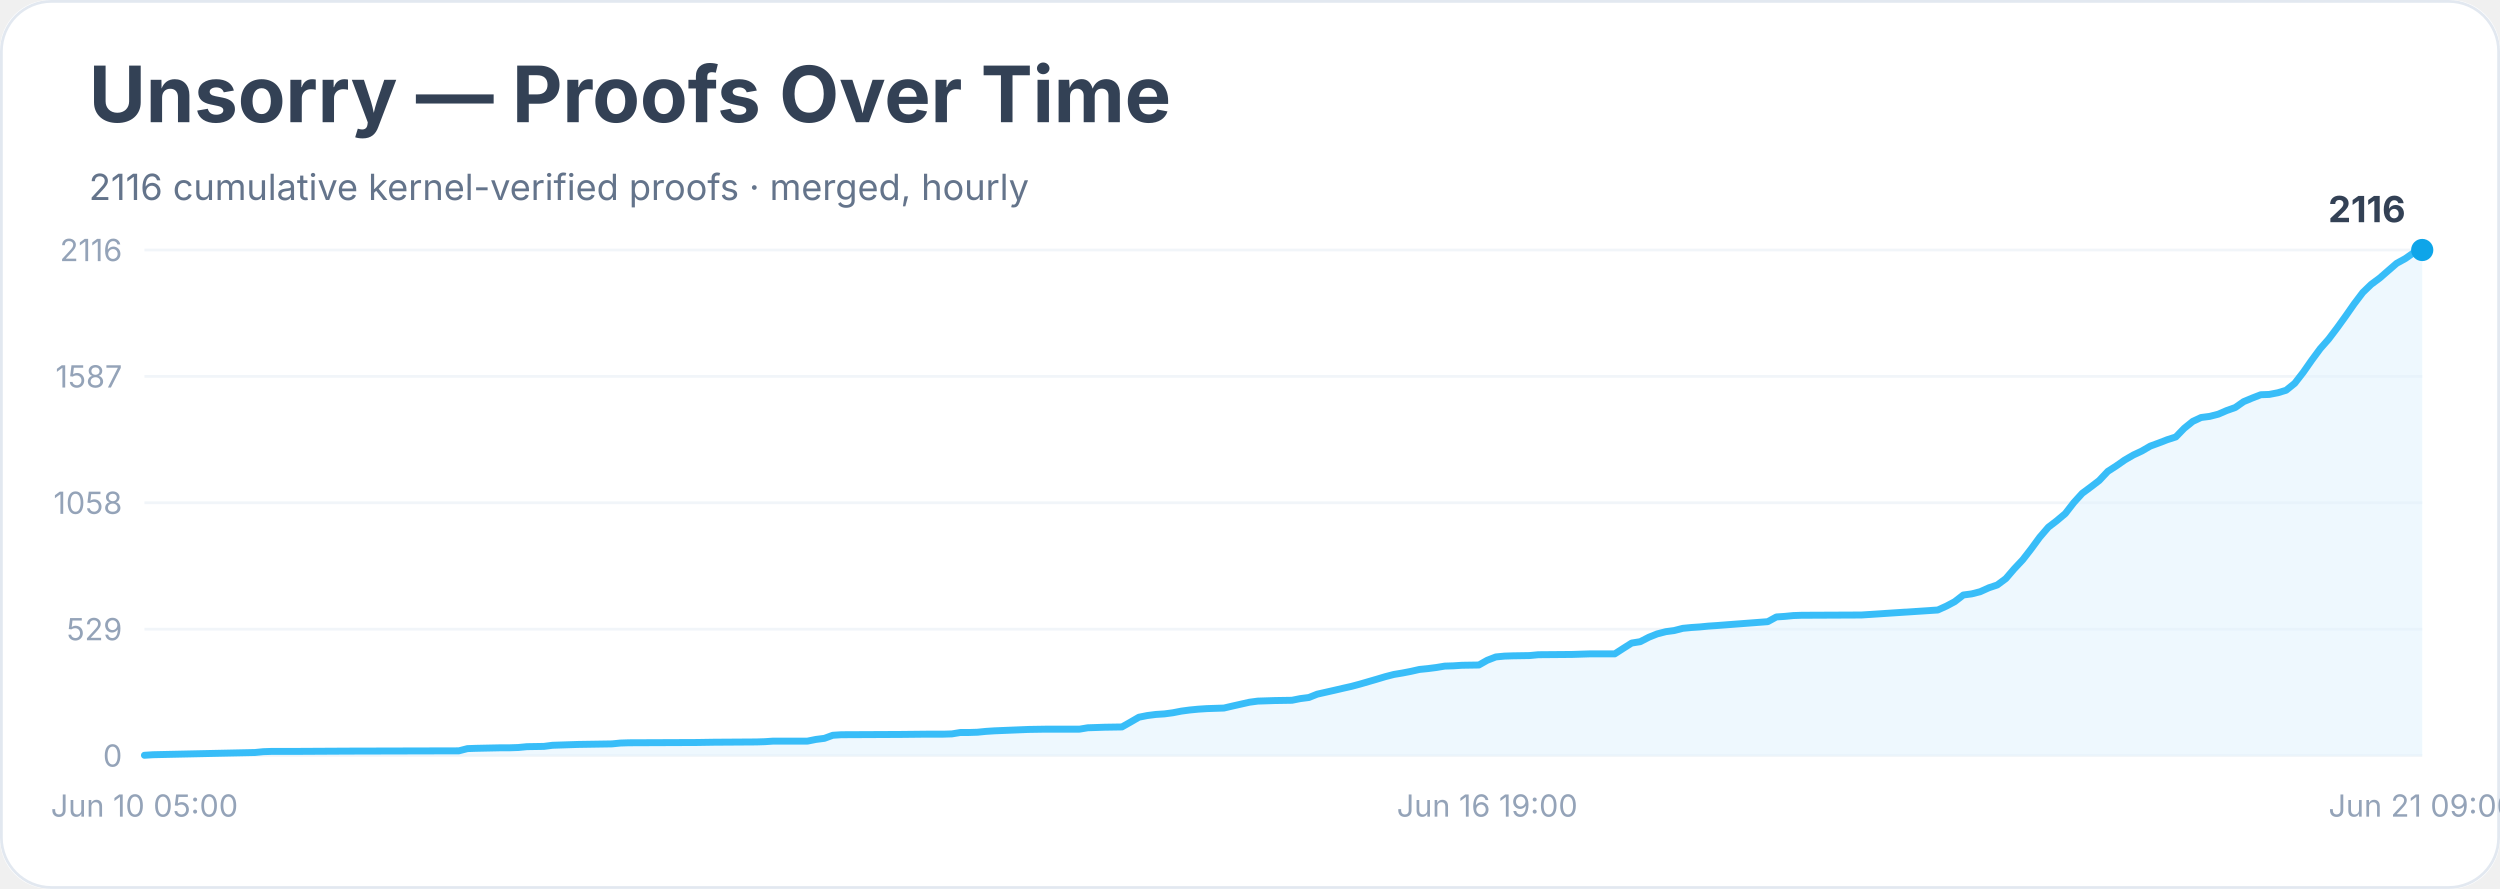
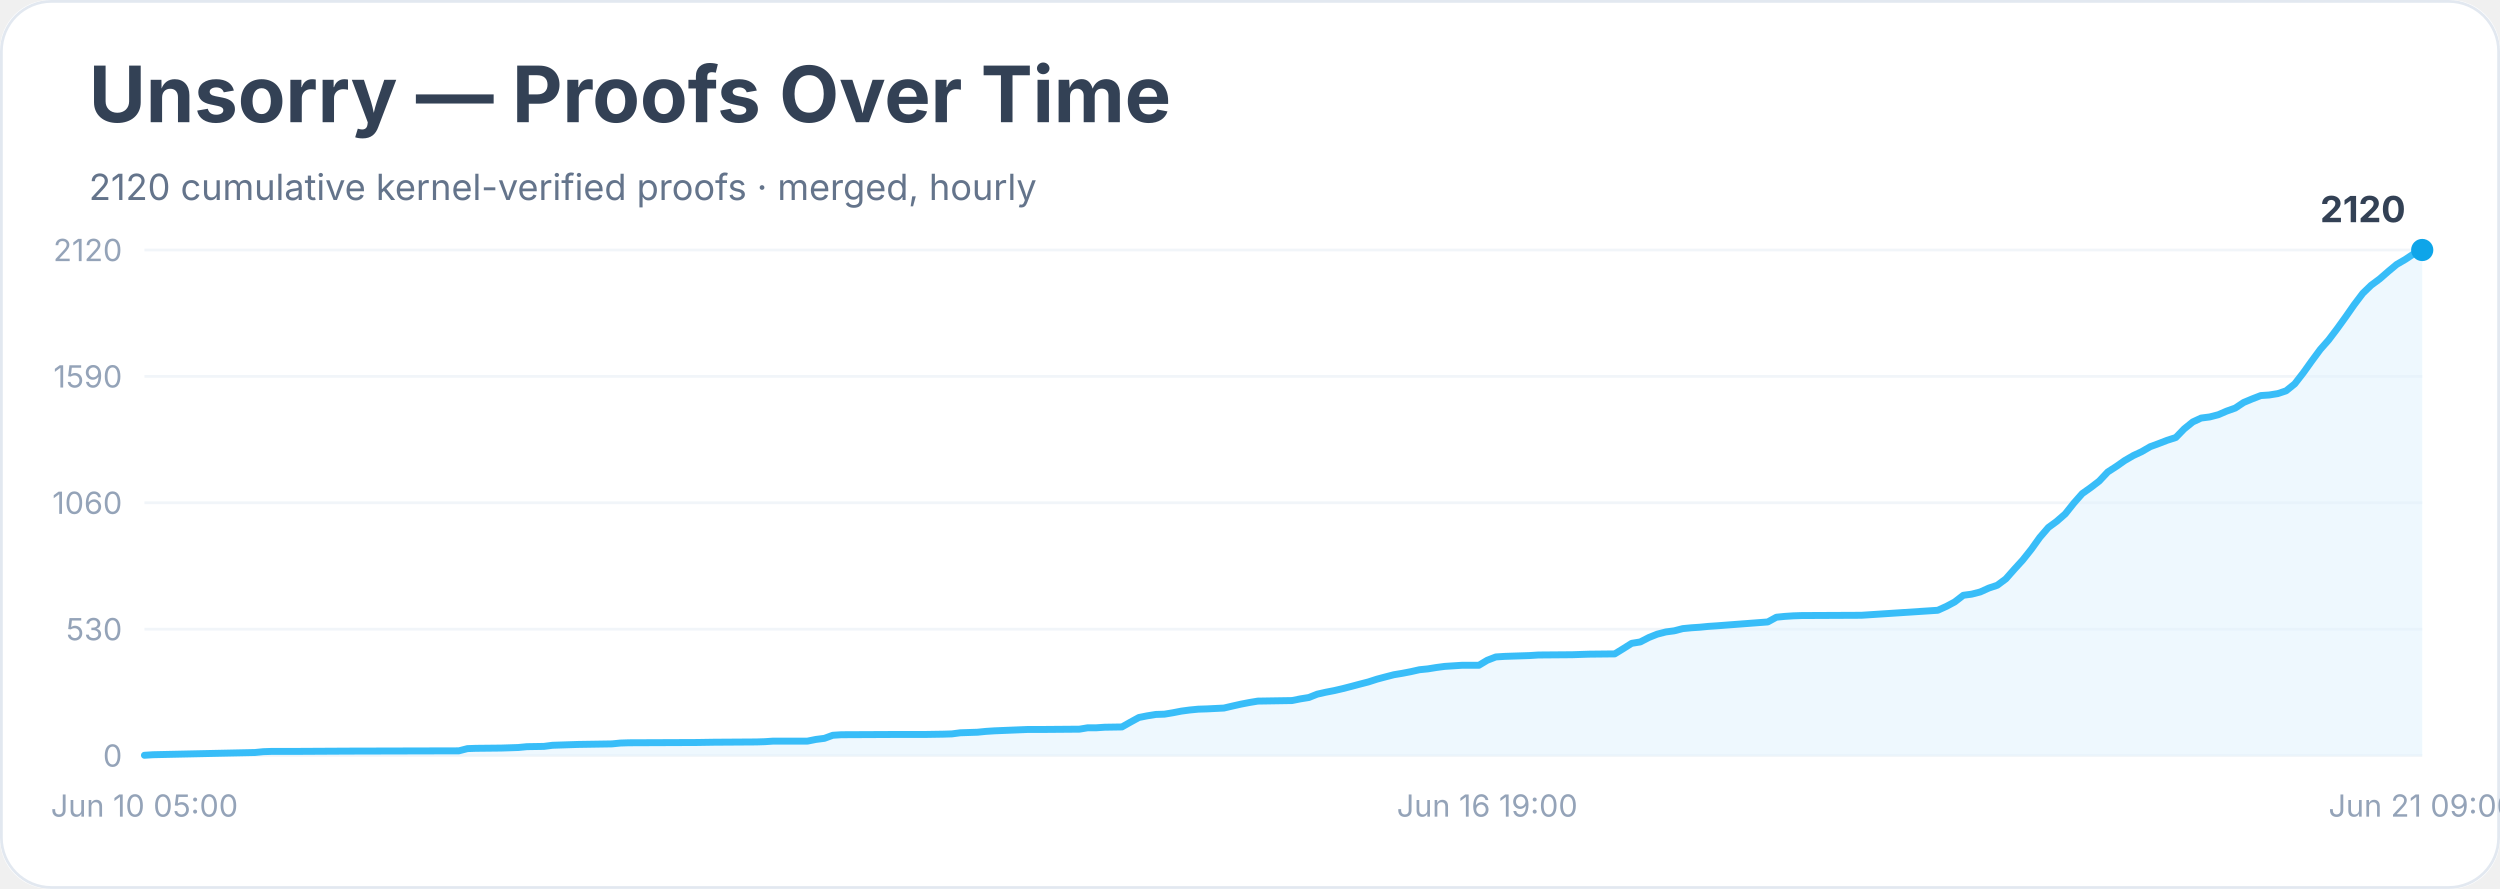
<svg xmlns="http://www.w3.org/2000/svg" width="900" height="320" viewBox="0 0 900 320" role="img" aria-labelledby="title desc">
  <rect width="900" height="100%" rx="18" fill="#ffffff" />
  <rect x="0.5" y="0.5" width="899" height="319" rx="18" fill="none" stroke="#e2e8f0" />
  <text x="32" y="44" font-family="Inter, system-ui, sans-serif" font-size="28" font-weight="700" fill="#334155">Unsorry — Proofs Over Time</text>
-   <text x="32" y="72" font-family="Inter, system-ui, sans-serif" font-size="13" fill="#64748b">2116 cumulative kernel-verified proofs · merged, hourly</text>
+   <text x="32" y="72" font-family="Inter, system-ui, sans-serif" font-size="13" fill="#64748b">2120 cumulative kernel-verified proofs · merged, hourly</text>
  <line x1="52" y1="272.0" x2="872" y2="272.0" stroke="#f1f5f9" />
  <text x="44" y="276.0" text-anchor="end" font-family="Inter, system-ui, sans-serif" font-size="11" fill="#94a3b8">0</text>
  <line x1="52" y1="226.5" x2="872" y2="226.5" stroke="#f1f5f9" />
-   <text x="44" y="230.5" text-anchor="end" font-family="Inter, system-ui, sans-serif" font-size="11" fill="#94a3b8">529</text>
+   <text x="44" y="230.5" text-anchor="end" font-family="Inter, system-ui, sans-serif" font-size="11" fill="#94a3b8">530</text>
  <line x1="52" y1="181.0" x2="872" y2="181.0" stroke="#f1f5f9" />
-   <text x="44" y="185.0" text-anchor="end" font-family="Inter, system-ui, sans-serif" font-size="11" fill="#94a3b8">1058</text>
+   <text x="44" y="185.0" text-anchor="end" font-family="Inter, system-ui, sans-serif" font-size="11" fill="#94a3b8">1060</text>
  <line x1="52" y1="135.5" x2="872" y2="135.5" stroke="#f1f5f9" />
-   <text x="44" y="139.5" text-anchor="end" font-family="Inter, system-ui, sans-serif" font-size="11" fill="#94a3b8">1587</text>
+   <text x="44" y="139.5" text-anchor="end" font-family="Inter, system-ui, sans-serif" font-size="11" fill="#94a3b8">1590</text>
  <line x1="52" y1="90.0" x2="872" y2="90.0" stroke="#f1f5f9" />
-   <text x="44" y="94.0" text-anchor="end" font-family="Inter, system-ui, sans-serif" font-size="11" fill="#94a3b8">2116</text>
-   <polygon points="52.0,272.0 52.0,271.9 55.1,271.7 91.8,270.9 94.8,270.6 97.9,270.5 107.1,270.5 125.4,270.4 165.2,270.3 168.3,269.5 171.3,269.4 180.5,269.2 183.6,269.2 186.6,269.1 189.7,268.8 195.8,268.7 198.9,268.3 208.0,268.0 220.3,267.8 223.3,267.5 226.4,267.4 250.9,267.3 257.0,267.2 272.3,267.1 275.4,267.0 278.4,266.8 290.7,266.8 293.7,266.2 296.8,265.8 299.8,264.7 302.9,264.5 324.3,264.4 333.5,264.3 339.6,264.3 342.7,264.2 345.7,263.7 348.8,263.7 351.9,263.6 354.9,263.3 358.0,263.1 370.2,262.6 376.3,262.5 388.6,262.5 391.6,262.0 394.7,261.9 397.7,261.8 403.9,261.7 406.9,260.0 410.0,258.2 413.0,257.6 416.1,257.2 419.2,257.0 422.2,256.6 425.3,256.0 428.3,255.6 431.4,255.3 434.5,255.1 440.6,254.9 443.6,254.2 446.7,253.5 449.8,252.8 452.8,252.4 458.9,252.2 465.1,252.1 468.1,251.5 471.2,251.1 474.2,249.9 477.3,249.2 480.4,248.5 483.4,247.8 486.5,247.1 489.5,246.3 492.6,245.4 495.7,244.5 498.7,243.6 501.8,242.8 504.8,242.3 507.9,241.7 511.0,241.0 514.0,240.7 517.1,240.3 520.1,239.8 523.2,239.7 526.3,239.5 532.4,239.4 535.4,237.7 538.5,236.5 541.6,236.2 544.6,236.1 550.7,236.0 553.8,235.7 566.0,235.6 572.1,235.4 581.3,235.4 584.4,233.4 587.4,231.5 590.5,231.0 593.6,229.4 596.6,228.2 599.7,227.4 602.7,227.0 605.8,226.2 608.9,225.9 611.9,225.7 615.0,225.4 618.0,225.2 636.4,223.8 639.5,222.1 642.5,221.9 645.6,221.6 648.6,221.5 670.1,221.4 697.6,219.6 700.7,218.2 703.7,216.6 706.8,214.2 709.8,213.8 712.9,213.0 716.0,211.6 719.0,210.6 722.1,208.3 725.1,204.8 728.2,201.5 731.3,197.5 734.3,193.4 737.4,189.8 740.4,187.5 743.5,184.9 746.6,180.9 749.6,177.6 752.7,175.3 755.7,173.0 758.8,169.7 761.9,167.7 764.9,165.6 768.0,163.8 771.0,162.4 774.1,160.6 777.1,159.5 780.2,158.3 783.3,157.3 786.3,154.2 789.4,151.7 792.4,150.3 795.5,149.9 798.6,149.1 801.6,147.8 804.7,146.7 807.7,144.6 810.8,143.3 813.9,142.1 816.9,142.0 820.0,141.4 823.0,140.5 826.1,138.0 829.2,134.0 832.2,129.7 835.3,125.5 838.3,122.1 841.4,118.0 844.5,113.7 847.5,109.4 850.6,105.3 853.6,102.4 856.7,100.1 859.8,97.4 862.8,94.8 865.9,93.1 868.9,91.0 872.0,90.0 872.0,272.0" fill="#e0f2fe" opacity="0.55" />
-   <polyline points="52.0,271.9 55.1,271.7 91.8,270.9 94.8,270.6 97.9,270.5 107.1,270.5 125.4,270.4 165.2,270.3 168.3,269.5 171.3,269.4 180.5,269.2 183.6,269.2 186.6,269.1 189.7,268.8 195.8,268.7 198.9,268.3 208.0,268.0 220.3,267.8 223.3,267.5 226.4,267.4 250.9,267.3 257.0,267.2 272.3,267.1 275.4,267.0 278.4,266.8 290.7,266.8 293.7,266.2 296.8,265.8 299.8,264.7 302.9,264.5 324.3,264.4 333.5,264.3 339.6,264.3 342.7,264.2 345.7,263.7 348.8,263.7 351.9,263.6 354.9,263.3 358.0,263.1 370.2,262.6 376.3,262.5 388.6,262.5 391.6,262.0 394.7,261.9 397.7,261.8 403.9,261.7 406.9,260.0 410.0,258.2 413.0,257.6 416.1,257.2 419.2,257.0 422.2,256.6 425.3,256.0 428.3,255.6 431.4,255.3 434.5,255.1 440.6,254.9 443.6,254.2 446.7,253.5 449.8,252.8 452.8,252.4 458.9,252.2 465.1,252.1 468.1,251.5 471.2,251.1 474.2,249.9 477.3,249.2 480.4,248.5 483.4,247.8 486.5,247.1 489.5,246.3 492.6,245.4 495.7,244.5 498.7,243.6 501.8,242.8 504.8,242.3 507.9,241.7 511.0,241.0 514.0,240.7 517.1,240.3 520.1,239.8 523.2,239.7 526.3,239.5 532.4,239.4 535.4,237.7 538.5,236.5 541.6,236.2 544.6,236.1 550.7,236.0 553.8,235.7 566.0,235.6 572.1,235.4 581.3,235.4 584.4,233.4 587.4,231.5 590.5,231.0 593.6,229.4 596.6,228.2 599.7,227.4 602.7,227.0 605.8,226.2 608.9,225.9 611.9,225.7 615.0,225.4 618.0,225.2 636.4,223.8 639.5,222.1 642.5,221.9 645.6,221.6 648.6,221.5 670.1,221.4 697.6,219.6 700.7,218.2 703.7,216.6 706.8,214.2 709.8,213.8 712.9,213.0 716.0,211.6 719.0,210.6 722.1,208.3 725.1,204.8 728.2,201.5 731.3,197.5 734.3,193.4 737.4,189.8 740.4,187.5 743.5,184.9 746.6,180.9 749.6,177.6 752.7,175.3 755.7,173.0 758.8,169.7 761.9,167.7 764.9,165.6 768.0,163.8 771.0,162.4 774.1,160.6 777.1,159.5 780.2,158.3 783.3,157.3 786.3,154.2 789.4,151.7 792.4,150.3 795.5,149.9 798.6,149.1 801.6,147.8 804.7,146.7 807.7,144.6 810.8,143.3 813.9,142.1 816.9,142.0 820.0,141.4 823.0,140.5 826.1,138.0 829.2,134.0 832.2,129.7 835.3,125.5 838.3,122.1 841.4,118.0 844.5,113.7 847.5,109.4 850.6,105.3 853.6,102.4 856.7,100.1 859.8,97.4 862.8,94.8 865.9,93.1 868.9,91.0 872.0,90.0" fill="none" stroke="#38bdf8" stroke-width="2.5" stroke-linejoin="round" stroke-linecap="round" />
+   <text x="44" y="94.0" text-anchor="end" font-family="Inter, system-ui, sans-serif" font-size="11" fill="#94a3b8">2120</text>
+   <polygon points="52.0,272.0 52.0,271.9 55.1,271.7 91.8,270.9 94.8,270.6 97.9,270.5 107.1,270.5 125.4,270.4 165.2,270.3 168.3,269.5 171.3,269.4 180.5,269.3 183.6,269.2 186.6,269.1 189.7,268.8 195.8,268.7 198.9,268.3 208.0,268.0 220.3,267.8 223.3,267.5 226.4,267.4 250.9,267.3 257.0,267.2 272.3,267.1 275.4,267.0 278.4,266.8 290.7,266.8 293.7,266.2 296.8,265.8 299.8,264.7 302.9,264.5 324.3,264.4 333.5,264.4 339.6,264.3 342.7,264.2 345.7,263.8 348.8,263.7 351.9,263.6 354.9,263.3 358.0,263.1 370.2,262.6 376.3,262.6 388.6,262.5 391.6,262.0 394.7,262.0 397.7,261.8 403.9,261.7 406.9,260.0 410.0,258.3 413.0,257.7 416.1,257.2 419.2,257.1 422.2,256.6 425.3,256.0 428.3,255.6 431.4,255.3 434.5,255.2 440.6,254.9 443.6,254.2 446.7,253.5 449.8,252.9 452.8,252.4 458.9,252.3 465.1,252.2 468.1,251.6 471.2,251.1 474.2,249.9 477.3,249.2 480.4,248.6 483.4,247.9 486.5,247.1 489.5,246.3 492.6,245.5 495.7,244.5 498.7,243.7 501.8,242.9 504.8,242.4 507.9,241.8 511.0,241.1 514.0,240.8 517.1,240.3 520.1,239.9 523.2,239.7 526.3,239.5 532.4,239.5 535.4,237.7 538.5,236.5 541.6,236.3 544.6,236.2 550.7,236.0 553.8,235.8 566.0,235.7 572.1,235.5 581.3,235.4 584.4,233.5 587.4,231.6 590.5,231.1 593.6,229.5 596.6,228.3 599.7,227.5 602.7,227.1 605.8,226.3 608.9,226.0 611.9,225.8 615.0,225.5 618.0,225.3 636.4,223.9 639.5,222.2 642.5,221.9 645.6,221.7 648.6,221.6 670.1,221.5 697.6,219.7 700.7,218.3 703.7,216.7 706.8,214.3 709.8,213.9 712.9,213.1 716.0,211.7 719.0,210.7 722.1,208.4 725.1,205.0 728.2,201.6 731.3,197.7 734.3,193.5 737.4,189.9 740.4,187.7 743.5,185.0 746.6,181.1 749.6,177.7 752.7,175.5 755.7,173.2 758.8,169.9 761.9,167.9 764.9,165.8 768.0,164.0 771.0,162.6 774.1,160.8 777.1,159.7 780.2,158.5 783.3,157.5 786.3,154.4 789.4,151.9 792.4,150.5 795.5,150.1 798.6,149.3 801.6,148.0 804.7,146.9 807.7,144.9 810.8,143.6 813.9,142.4 816.9,142.2 820.0,141.7 823.0,140.7 826.1,138.2 829.2,134.2 832.2,130.0 835.3,125.8 838.3,122.4 841.4,118.3 844.5,114.0 847.5,109.7 850.6,105.6 853.6,102.7 856.7,100.4 859.8,97.7 862.8,95.2 865.9,93.4 868.9,91.4 872.0,90.0 872.0,272.0" fill="#e0f2fe" opacity="0.55" />
+   <polyline points="52.0,271.9 55.1,271.7 91.8,270.9 94.8,270.6 97.9,270.5 107.1,270.5 125.4,270.4 165.2,270.3 168.3,269.5 171.3,269.4 180.5,269.3 183.6,269.2 186.6,269.1 189.7,268.8 195.8,268.7 198.9,268.3 208.0,268.0 220.3,267.8 223.3,267.5 226.4,267.4 250.9,267.3 257.0,267.2 272.3,267.1 275.4,267.0 278.4,266.8 290.7,266.8 293.7,266.2 296.8,265.8 299.8,264.7 302.9,264.5 324.3,264.4 333.5,264.4 339.6,264.3 342.7,264.2 345.7,263.8 348.8,263.7 351.9,263.6 354.9,263.3 358.0,263.1 370.2,262.6 376.3,262.6 388.6,262.5 391.6,262.0 394.7,262.0 397.7,261.8 403.9,261.7 406.9,260.0 410.0,258.3 413.0,257.7 416.1,257.2 419.2,257.1 422.2,256.6 425.3,256.0 428.3,255.6 431.4,255.3 434.5,255.2 440.6,254.9 443.6,254.2 446.7,253.5 449.8,252.9 452.8,252.4 458.9,252.3 465.1,252.2 468.1,251.6 471.2,251.1 474.2,249.9 477.3,249.2 480.4,248.6 483.4,247.9 486.5,247.1 489.5,246.3 492.6,245.5 495.7,244.5 498.7,243.7 501.8,242.9 504.8,242.4 507.9,241.8 511.0,241.1 514.0,240.8 517.1,240.3 520.1,239.9 523.2,239.7 526.3,239.5 532.4,239.5 535.4,237.7 538.5,236.5 541.6,236.3 544.6,236.2 550.7,236.0 553.8,235.8 566.0,235.7 572.1,235.5 581.3,235.4 584.4,233.5 587.4,231.6 590.5,231.1 593.6,229.5 596.6,228.3 599.7,227.5 602.7,227.1 605.8,226.3 608.9,226.0 611.9,225.8 615.0,225.5 618.0,225.3 636.4,223.9 639.5,222.2 642.5,221.9 645.6,221.7 648.6,221.6 670.1,221.5 697.6,219.7 700.7,218.3 703.7,216.7 706.8,214.3 709.8,213.9 712.9,213.1 716.0,211.7 719.0,210.7 722.1,208.4 725.1,205.0 728.2,201.6 731.3,197.7 734.3,193.5 737.4,189.9 740.4,187.7 743.5,185.0 746.6,181.1 749.6,177.7 752.7,175.5 755.7,173.2 758.8,169.9 761.9,167.9 764.9,165.8 768.0,164.0 771.0,162.6 774.1,160.8 777.1,159.7 780.2,158.5 783.3,157.5 786.3,154.4 789.4,151.9 792.4,150.5 795.5,150.1 798.6,149.3 801.6,148.0 804.7,146.9 807.7,144.9 810.8,143.6 813.9,142.4 816.9,142.2 820.0,141.7 823.0,140.7 826.1,138.2 829.2,134.2 832.2,130.0 835.3,125.8 838.3,122.4 841.4,118.3 844.5,114.0 847.5,109.7 850.6,105.6 853.6,102.7 856.7,100.4 859.8,97.7 862.8,95.2 865.9,93.4 868.9,91.4 872.0,90.0" fill="none" stroke="#38bdf8" stroke-width="2.5" stroke-linejoin="round" stroke-linecap="round" />
  <circle cx="872.0" cy="90.0" r="4" fill="#0ea5e9" />
-   <text x="866.0" y="80.0" text-anchor="end" font-family="Inter, system-ui, sans-serif" font-size="13" font-weight="700" fill="#334155">2116</text>
+   <text x="866.0" y="80.0" text-anchor="end" font-family="Inter, system-ui, sans-serif" font-size="13" font-weight="700" fill="#334155">2120</text>
  <text x="52.0" y="294" text-anchor="middle" font-family="Inter, system-ui, sans-serif" font-size="11" fill="#94a3b8">Jun 10 05:00</text>
  <text x="535.4" y="294" text-anchor="middle" font-family="Inter, system-ui, sans-serif" font-size="11" fill="#94a3b8">Jun 16 19:00</text>
  <text x="872.0" y="294" text-anchor="middle" font-family="Inter, system-ui, sans-serif" font-size="11" fill="#94a3b8">Jun 21 09:00</text>
</svg>
